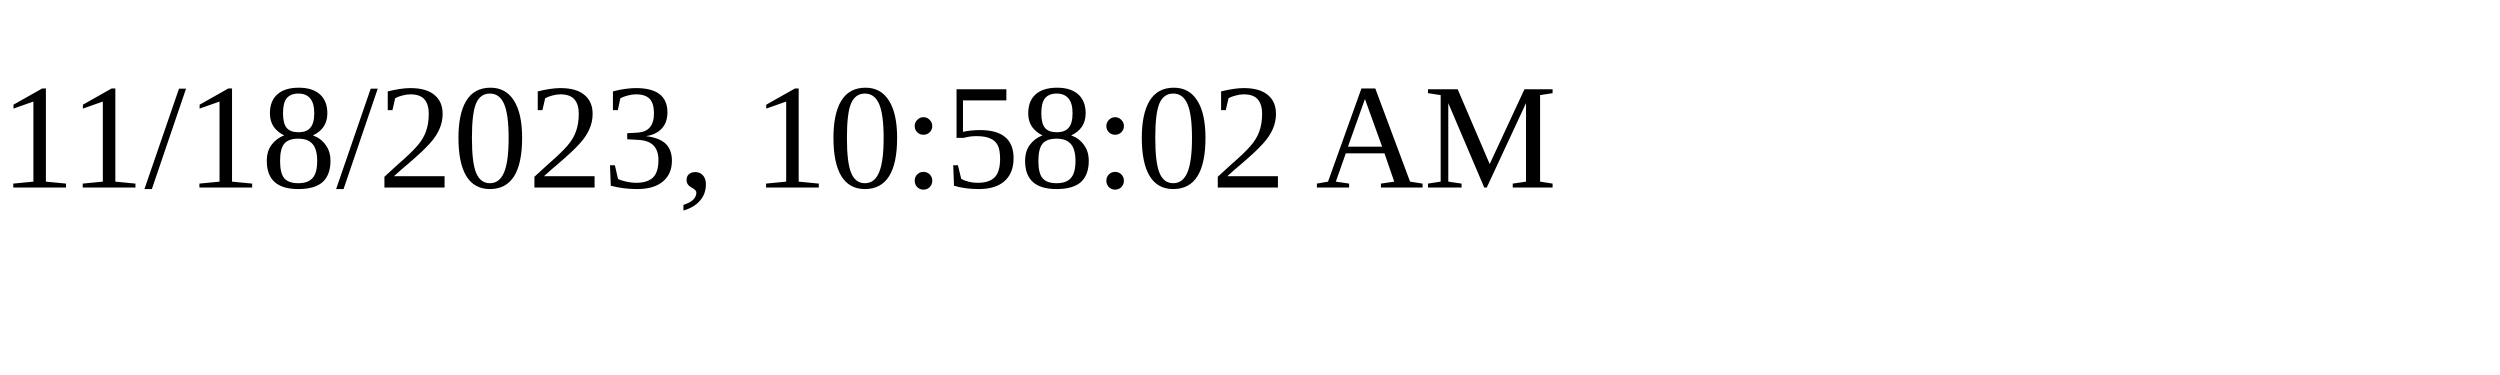
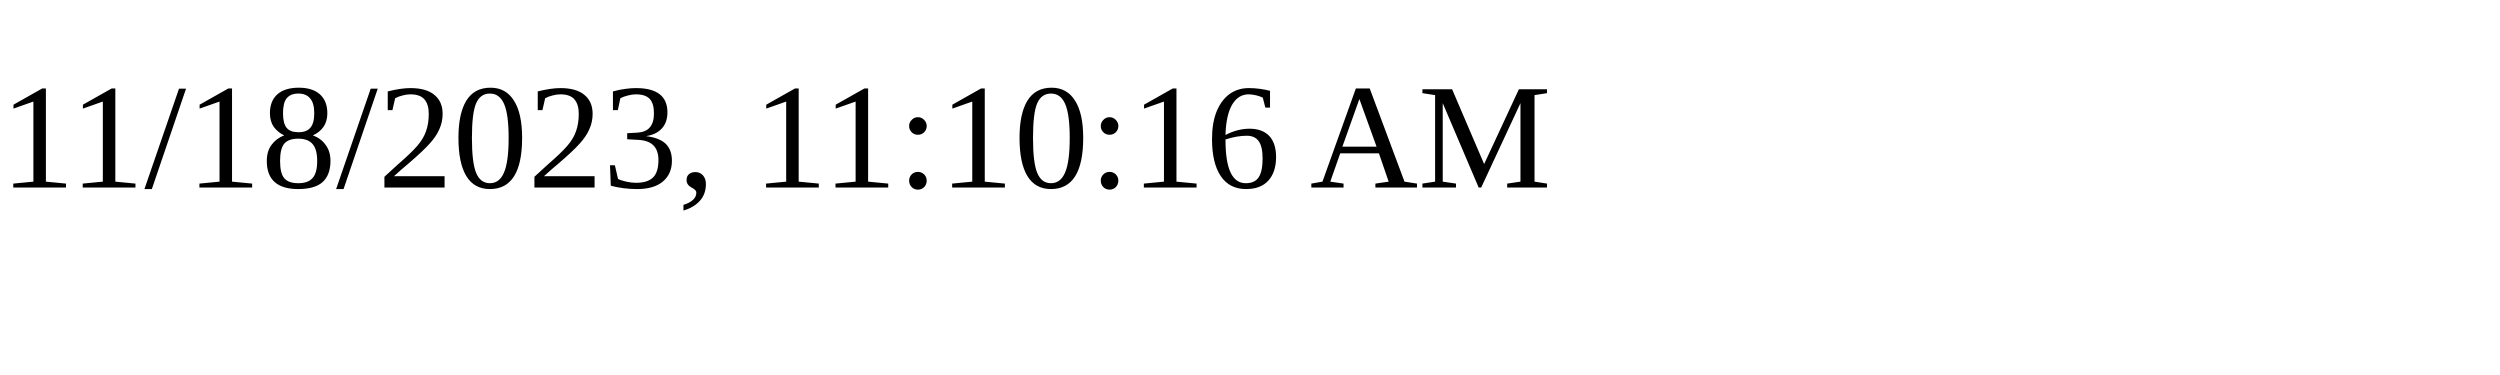
<svg xmlns="http://www.w3.org/2000/svg" height="30" width="200">
-   <text x="0" y="15">11/18/2023, 10:58:02 AM</text>
+   <text x="0" y="15">11/18/2023, 11:10:16 AM</text>
</svg>
